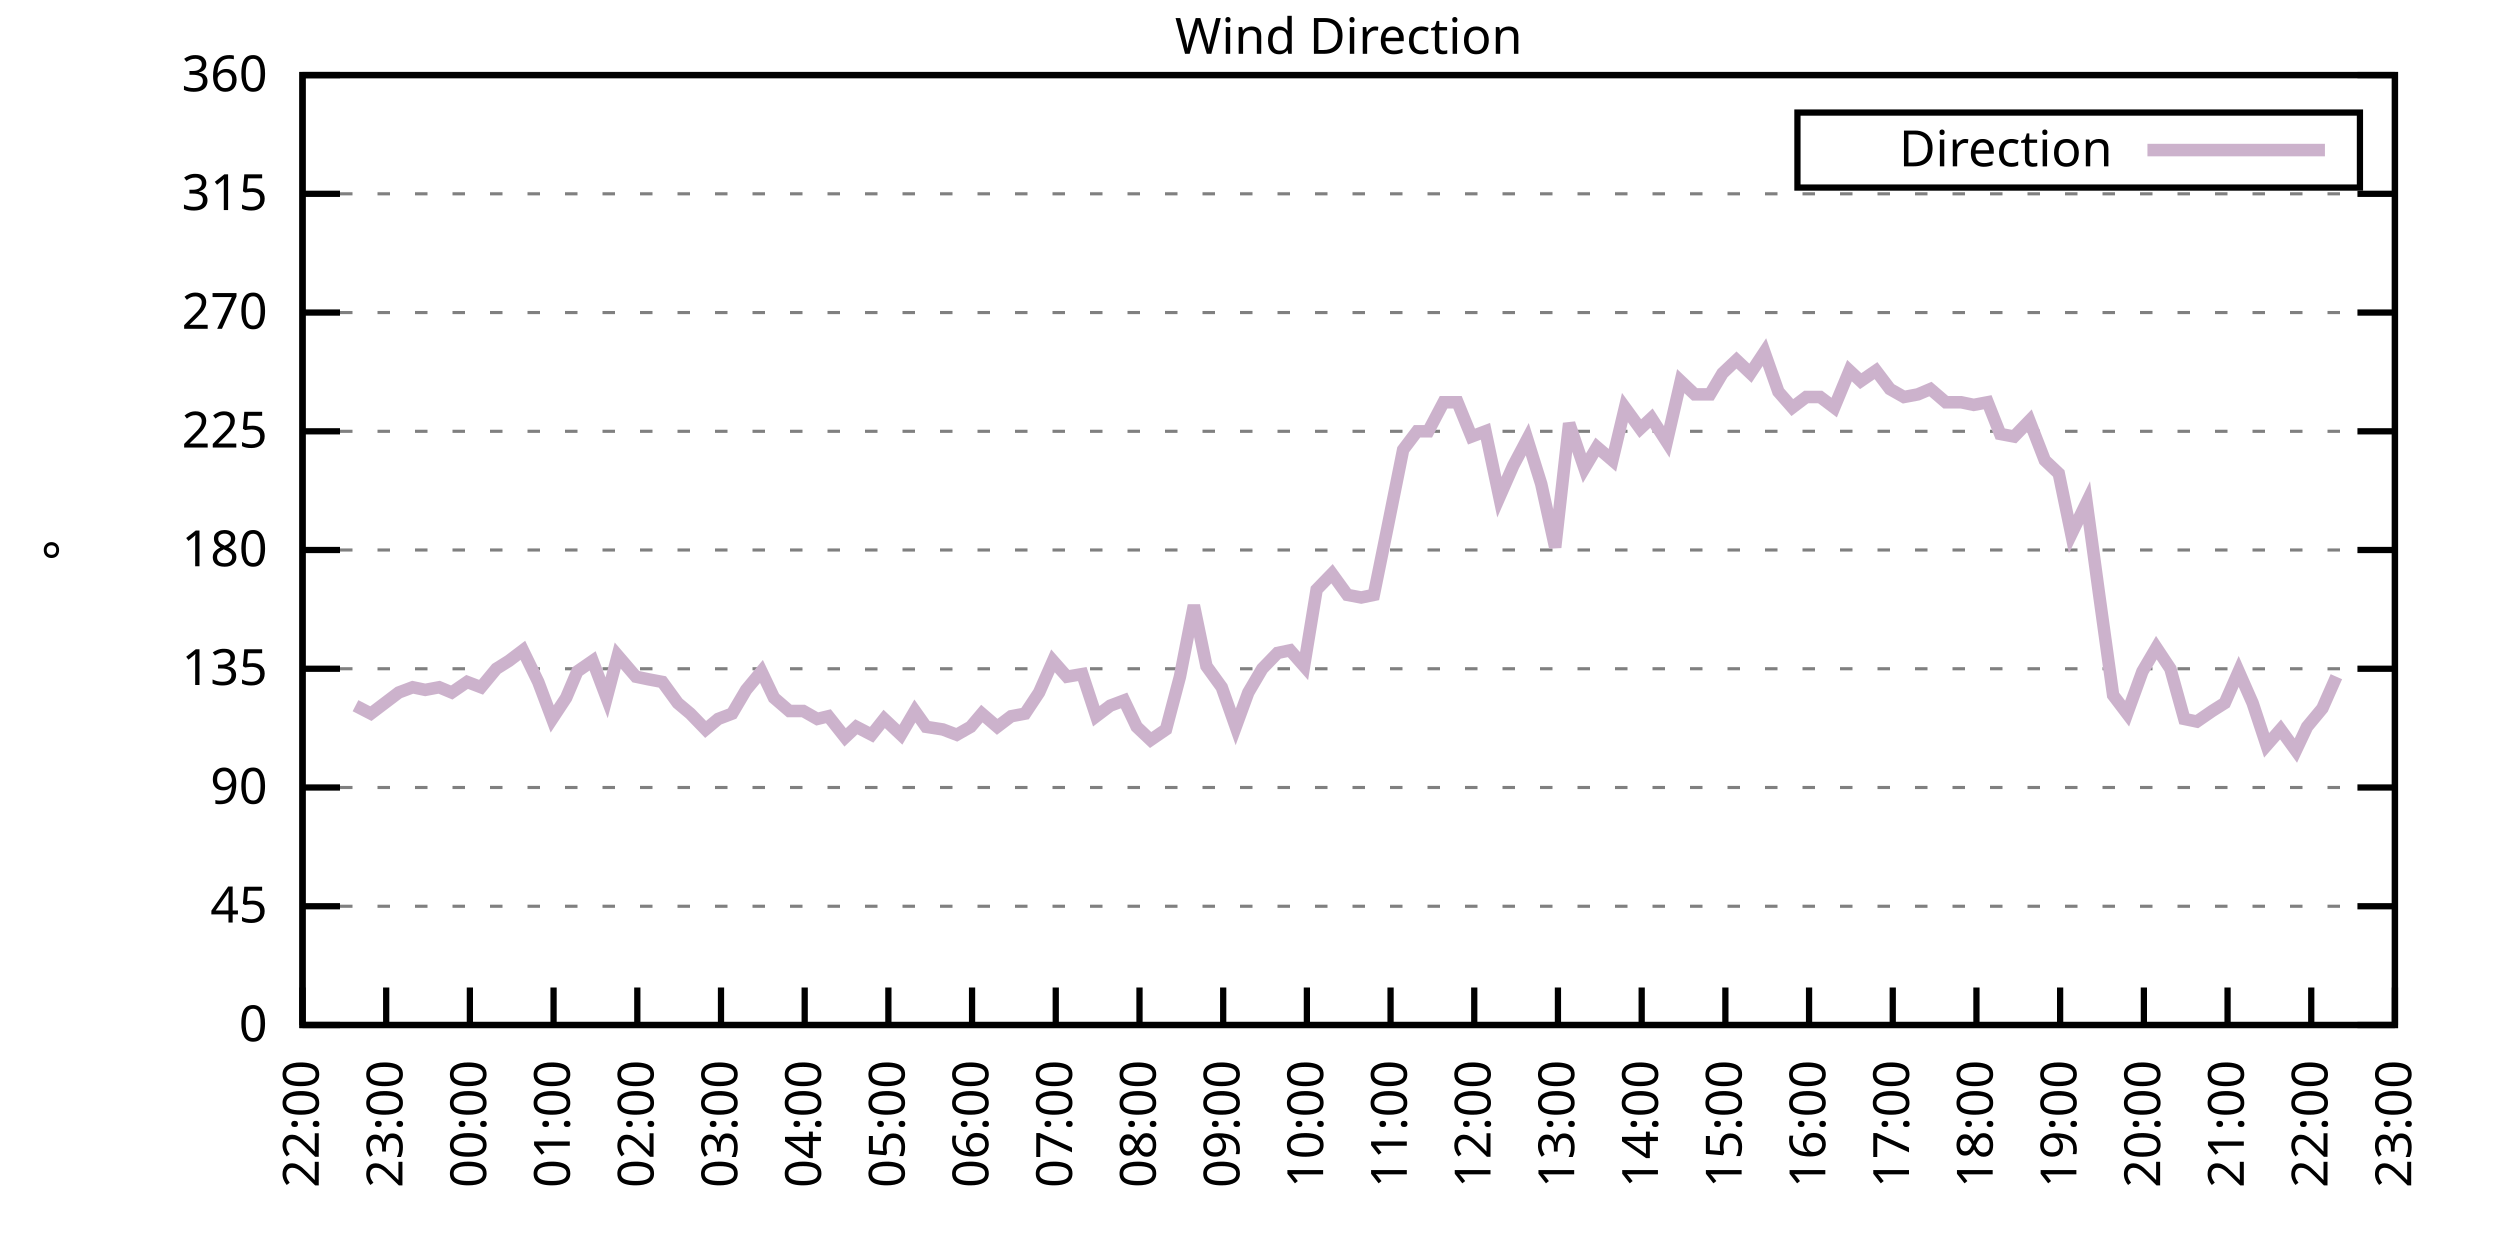
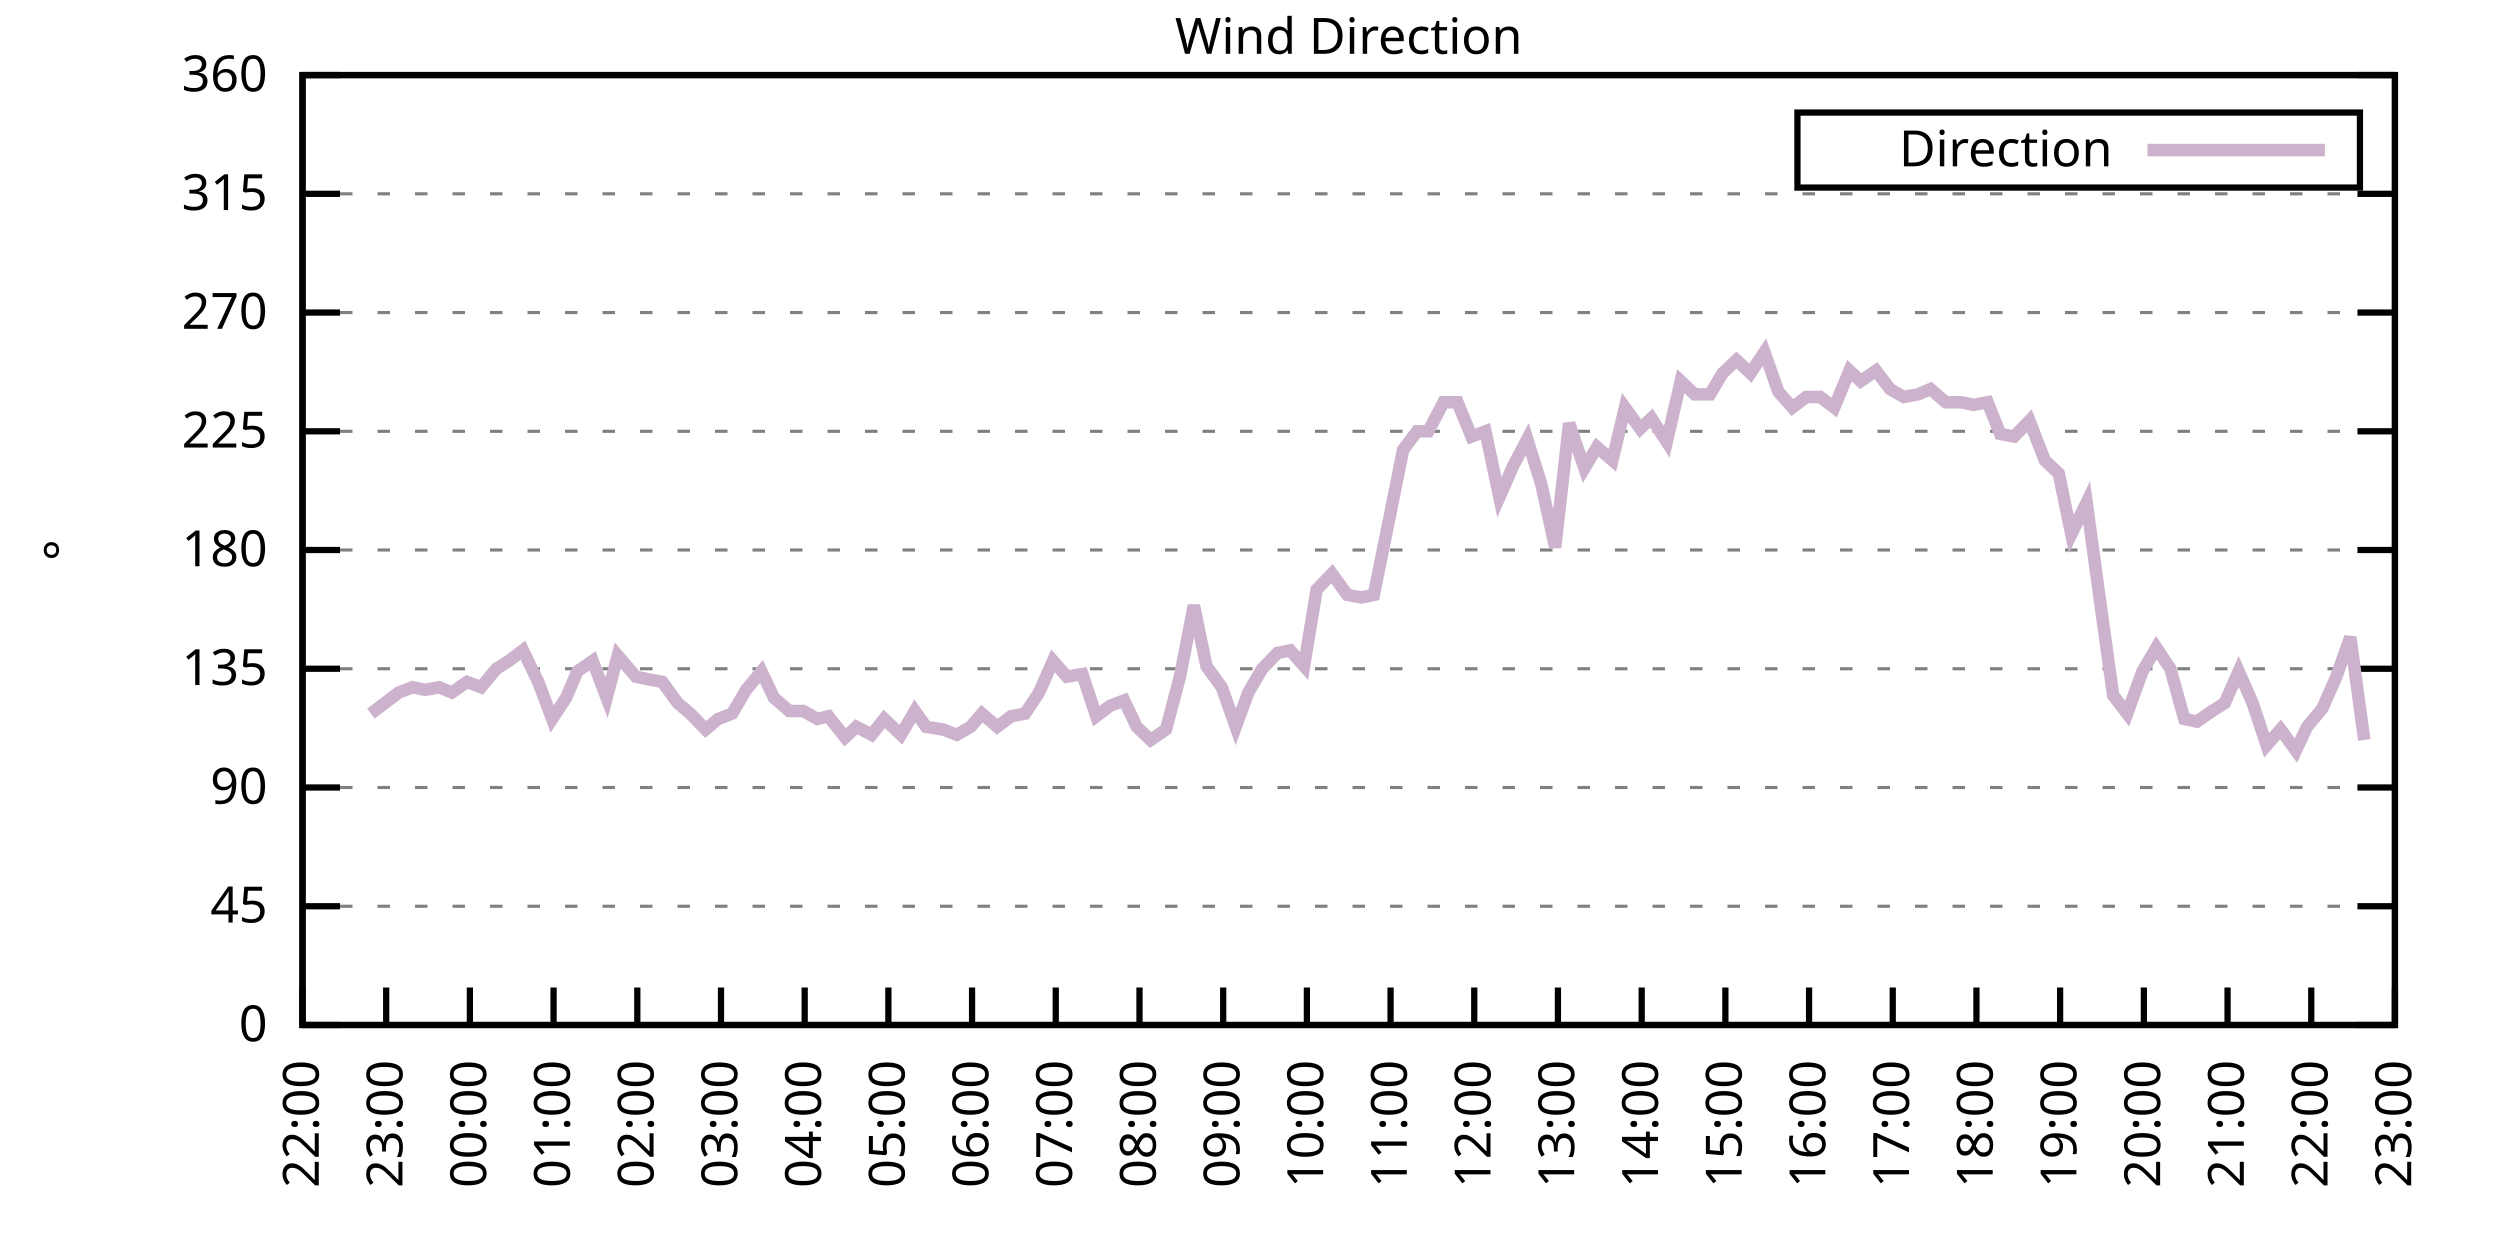
<svg xmlns="http://www.w3.org/2000/svg" xmlns:xlink="http://www.w3.org/1999/xlink" width="400" height="200" viewBox="0 0 400 200">
  <g id="gnuplot_canvas">
    <rect x="0" y="0" width="400" height="200" fill="none" />
    <defs>
      <circle id="gpDot" r="0.5" stroke-width="0.5" stroke="currentColor" />
      <path id="gpPt0" stroke-width="0.333" stroke="currentColor" d="M-1,0 h2 M0,-1 v2" />
      <path id="gpPt1" stroke-width="0.333" stroke="currentColor" d="M-1,-1 L1,1 M1,-1 L-1,1" />
      <path id="gpPt2" stroke-width="0.333" stroke="currentColor" d="M-1,0 L1,0 M0,-1 L0,1 M-1,-1 L1,1 M-1,1 L1,-1" />
      <rect id="gpPt3" stroke-width="0.333" stroke="currentColor" x="-1" y="-1" width="2" height="2" />
      <rect id="gpPt4" stroke-width="0.333" stroke="currentColor" fill="currentColor" x="-1" y="-1" width="2" height="2" />
      <circle id="gpPt5" stroke-width="0.333" stroke="currentColor" cx="0" cy="0" r="1" />
      <use xlink:href="#gpPt5" id="gpPt6" fill="currentColor" stroke="none" />
      <path id="gpPt7" stroke-width="0.333" stroke="currentColor" d="M0,-1.33 L-1.33,0.67 L1.33,0.67 z" />
      <use xlink:href="#gpPt7" id="gpPt8" fill="currentColor" stroke="none" />
      <use xlink:href="#gpPt7" id="gpPt9" stroke="currentColor" transform="rotate(180)" />
      <use xlink:href="#gpPt9" id="gpPt10" fill="currentColor" stroke="none" />
      <use xlink:href="#gpPt3" id="gpPt11" stroke="currentColor" transform="rotate(45)" />
      <use xlink:href="#gpPt11" id="gpPt12" fill="currentColor" stroke="none" />
      <path id="gpPt13" stroke-width="0.333" stroke="currentColor" d="M0,1.330 L1.265,0.411 L0.782,-1.067 L-0.782,-1.076 L-1.265,0.411 z" />
      <use xlink:href="#gpPt13" id="gpPt14" fill="currentColor" stroke="none" />
      <filter id="textbox" filterUnits="objectBoundingBox" x="0" y="0" height="1" width="1">
        <feFlood flood-color="white" flood-opacity="1" result="bgnd" />
        <feComposite in="SourceGraphic" in2="bgnd" operator="atop" />
      </filter>
      <filter id="greybox" filterUnits="objectBoundingBox" x="0" y="0" height="1" width="1">
        <feFlood flood-color="lightgrey" flood-opacity="1" result="grey" />
        <feComposite in="SourceGraphic" in2="grey" operator="atop" />
      </filter>
    </defs>
    <g fill="none" color="white" stroke="currentColor" stroke-width="1.00" stroke-linecap="butt" stroke-linejoin="miter">
</g>
    <g fill="none" color="black" stroke="currentColor" stroke-width="1.00" stroke-linecap="butt" stroke-linejoin="miter">
      <g stroke="none" shape-rendering="crispEdges">
        <polygon fill="rgb(255, 255, 255)" points="48.40,164.00 383.18,164.00 383.18,12.02 48.40,12.02 " />
      </g>
    </g>
    <g fill="none" color="black" stroke="currentColor" stroke-width="1.00" stroke-linecap="butt" stroke-linejoin="miter">
</g>
    <g fill="none" color="black" stroke="black" stroke-width="0.50" stroke-linecap="butt" stroke-linejoin="miter">
</g>
    <g fill="none" color="gray" stroke="currentColor" stroke-width="0.50" stroke-linecap="butt" stroke-linejoin="miter">
      <path stroke="gray" stroke-dasharray="2,4" class="gridline" d="M48.40,164.00 L383.19,164.00  " />
    </g>
    <g fill="none" color="gray" stroke="gray" stroke-width="1.00" stroke-linecap="butt" stroke-linejoin="miter">
</g>
    <g fill="none" color="black" stroke="currentColor" stroke-width="1.00" stroke-linecap="butt" stroke-linejoin="miter">
      <path stroke="black" d="M48.40,164.00 L54.40,164.00 M383.19,164.00 L377.19,164.00  " />
      <g transform="translate(42.80,166.60)" stroke="none" fill="black" font-family="Sans" font-size="8.00" text-anchor="end">
        <text>
          <tspan font-family="Sans"> 0</tspan>
        </text>
      </g>
    </g>
    <g fill="none" color="black" stroke="currentColor" stroke-width="1.00" stroke-linecap="butt" stroke-linejoin="miter">
</g>
    <g fill="none" color="black" stroke="black" stroke-width="0.50" stroke-linecap="butt" stroke-linejoin="miter">
</g>
    <g fill="none" color="gray" stroke="currentColor" stroke-width="0.50" stroke-linecap="butt" stroke-linejoin="miter">
      <path stroke="gray" stroke-dasharray="2,4" class="gridline" d="M48.40,145.00 L383.19,145.00  " />
    </g>
    <g fill="none" color="gray" stroke="gray" stroke-width="1.00" stroke-linecap="butt" stroke-linejoin="miter">
</g>
    <g fill="none" color="black" stroke="currentColor" stroke-width="1.00" stroke-linecap="butt" stroke-linejoin="miter">
      <path stroke="black" d="M48.40,145.00 L54.40,145.00 M383.19,145.00 L377.19,145.00  " />
      <g transform="translate(42.80,147.60)" stroke="none" fill="black" font-family="Sans" font-size="8.00" text-anchor="end">
        <text>
          <tspan font-family="Sans"> 45</tspan>
        </text>
      </g>
    </g>
    <g fill="none" color="black" stroke="currentColor" stroke-width="1.00" stroke-linecap="butt" stroke-linejoin="miter">
</g>
    <g fill="none" color="black" stroke="black" stroke-width="0.50" stroke-linecap="butt" stroke-linejoin="miter">
</g>
    <g fill="none" color="gray" stroke="currentColor" stroke-width="0.50" stroke-linecap="butt" stroke-linejoin="miter">
      <path stroke="gray" stroke-dasharray="2,4" class="gridline" d="M48.40,126.00 L383.19,126.00  " />
    </g>
    <g fill="none" color="gray" stroke="gray" stroke-width="1.00" stroke-linecap="butt" stroke-linejoin="miter">
</g>
    <g fill="none" color="black" stroke="currentColor" stroke-width="1.00" stroke-linecap="butt" stroke-linejoin="miter">
      <path stroke="black" d="M48.40,126.00 L54.40,126.00 M383.19,126.00 L377.19,126.00  " />
      <g transform="translate(42.80,128.60)" stroke="none" fill="black" font-family="Sans" font-size="8.00" text-anchor="end">
        <text>
          <tspan font-family="Sans"> 90</tspan>
        </text>
      </g>
    </g>
    <g fill="none" color="black" stroke="currentColor" stroke-width="1.00" stroke-linecap="butt" stroke-linejoin="miter">
</g>
    <g fill="none" color="black" stroke="black" stroke-width="0.50" stroke-linecap="butt" stroke-linejoin="miter">
</g>
    <g fill="none" color="gray" stroke="currentColor" stroke-width="0.50" stroke-linecap="butt" stroke-linejoin="miter">
      <path stroke="gray" stroke-dasharray="2,4" class="gridline" d="M48.40,107.00 L383.19,107.00  " />
    </g>
    <g fill="none" color="gray" stroke="gray" stroke-width="1.00" stroke-linecap="butt" stroke-linejoin="miter">
</g>
    <g fill="none" color="black" stroke="currentColor" stroke-width="1.00" stroke-linecap="butt" stroke-linejoin="miter">
      <path stroke="black" d="M48.40,107.00 L54.40,107.00 M383.19,107.00 L377.19,107.00  " />
      <g transform="translate(42.80,109.60)" stroke="none" fill="black" font-family="Sans" font-size="8.00" text-anchor="end">
        <text>
          <tspan font-family="Sans"> 135</tspan>
        </text>
      </g>
    </g>
    <g fill="none" color="black" stroke="currentColor" stroke-width="1.00" stroke-linecap="butt" stroke-linejoin="miter">
</g>
    <g fill="none" color="black" stroke="black" stroke-width="0.50" stroke-linecap="butt" stroke-linejoin="miter">
</g>
    <g fill="none" color="gray" stroke="currentColor" stroke-width="0.50" stroke-linecap="butt" stroke-linejoin="miter">
      <path stroke="gray" stroke-dasharray="2,4" class="gridline" d="M48.40,88.00 L383.19,88.00  " />
    </g>
    <g fill="none" color="gray" stroke="gray" stroke-width="1.00" stroke-linecap="butt" stroke-linejoin="miter">
</g>
    <g fill="none" color="black" stroke="currentColor" stroke-width="1.00" stroke-linecap="butt" stroke-linejoin="miter">
      <path stroke="black" d="M48.40,88.00 L54.40,88.00 M383.19,88.00 L377.19,88.00  " />
      <g transform="translate(42.80,90.60)" stroke="none" fill="black" font-family="Sans" font-size="8.00" text-anchor="end">
        <text>
          <tspan font-family="Sans"> 180</tspan>
        </text>
      </g>
    </g>
    <g fill="none" color="black" stroke="currentColor" stroke-width="1.00" stroke-linecap="butt" stroke-linejoin="miter">
</g>
    <g fill="none" color="black" stroke="black" stroke-width="0.50" stroke-linecap="butt" stroke-linejoin="miter">
</g>
    <g fill="none" color="gray" stroke="currentColor" stroke-width="0.50" stroke-linecap="butt" stroke-linejoin="miter">
      <path stroke="gray" stroke-dasharray="2,4" class="gridline" d="M48.40,69.01 L383.19,69.01  " />
    </g>
    <g fill="none" color="gray" stroke="gray" stroke-width="1.00" stroke-linecap="butt" stroke-linejoin="miter">
</g>
    <g fill="none" color="black" stroke="currentColor" stroke-width="1.00" stroke-linecap="butt" stroke-linejoin="miter">
      <path stroke="black" d="M48.40,69.01 L54.40,69.01 M383.19,69.01 L377.19,69.01  " />
      <g transform="translate(42.80,71.61)" stroke="none" fill="black" font-family="Sans" font-size="8.00" text-anchor="end">
        <text>
          <tspan font-family="Sans"> 225</tspan>
        </text>
      </g>
    </g>
    <g fill="none" color="black" stroke="currentColor" stroke-width="1.00" stroke-linecap="butt" stroke-linejoin="miter">
</g>
    <g fill="none" color="black" stroke="black" stroke-width="0.50" stroke-linecap="butt" stroke-linejoin="miter">
</g>
    <g fill="none" color="gray" stroke="currentColor" stroke-width="0.50" stroke-linecap="butt" stroke-linejoin="miter">
      <path stroke="gray" stroke-dasharray="2,4" class="gridline" d="M48.40,50.01 L383.19,50.01  " />
    </g>
    <g fill="none" color="gray" stroke="gray" stroke-width="1.00" stroke-linecap="butt" stroke-linejoin="miter">
</g>
    <g fill="none" color="black" stroke="currentColor" stroke-width="1.00" stroke-linecap="butt" stroke-linejoin="miter">
      <path stroke="black" d="M48.40,50.01 L54.40,50.01 M383.19,50.01 L377.19,50.01  " />
      <g transform="translate(42.80,52.61)" stroke="none" fill="black" font-family="Sans" font-size="8.00" text-anchor="end">
        <text>
          <tspan font-family="Sans"> 270</tspan>
        </text>
      </g>
    </g>
    <g fill="none" color="black" stroke="currentColor" stroke-width="1.00" stroke-linecap="butt" stroke-linejoin="miter">
</g>
    <g fill="none" color="black" stroke="black" stroke-width="0.50" stroke-linecap="butt" stroke-linejoin="miter">
</g>
    <g fill="none" color="gray" stroke="currentColor" stroke-width="0.50" stroke-linecap="butt" stroke-linejoin="miter">
      <path stroke="gray" stroke-dasharray="2,4" class="gridline" d="M48.40,31.01 L383.19,31.01  " />
    </g>
    <g fill="none" color="gray" stroke="gray" stroke-width="1.00" stroke-linecap="butt" stroke-linejoin="miter">
</g>
    <g fill="none" color="black" stroke="currentColor" stroke-width="1.00" stroke-linecap="butt" stroke-linejoin="miter">
      <path stroke="black" d="M48.40,31.01 L54.40,31.01 M383.19,31.01 L377.19,31.01  " />
      <g transform="translate(42.80,33.61)" stroke="none" fill="black" font-family="Sans" font-size="8.00" text-anchor="end">
        <text>
          <tspan font-family="Sans"> 315</tspan>
        </text>
      </g>
    </g>
    <g fill="none" color="black" stroke="currentColor" stroke-width="1.00" stroke-linecap="butt" stroke-linejoin="miter">
</g>
    <g fill="none" color="black" stroke="black" stroke-width="0.50" stroke-linecap="butt" stroke-linejoin="miter">
</g>
    <g fill="none" color="gray" stroke="currentColor" stroke-width="0.50" stroke-linecap="butt" stroke-linejoin="miter">
      <path stroke="gray" stroke-dasharray="2,4" class="gridline" d="M48.40,12.01 L383.19,12.01  " />
    </g>
    <g fill="none" color="gray" stroke="gray" stroke-width="1.00" stroke-linecap="butt" stroke-linejoin="miter">
</g>
    <g fill="none" color="black" stroke="currentColor" stroke-width="1.00" stroke-linecap="butt" stroke-linejoin="miter">
      <path stroke="black" d="M48.40,12.01 L54.40,12.01 M383.19,12.01 L377.19,12.01  " />
      <g transform="translate(42.80,14.61)" stroke="none" fill="black" font-family="Sans" font-size="8.00" text-anchor="end">
        <text>
          <tspan font-family="Sans"> 360</tspan>
        </text>
      </g>
    </g>
    <g fill="none" color="black" stroke="currentColor" stroke-width="1.00" stroke-linecap="butt" stroke-linejoin="miter">
      <path stroke="black" d="M48.40,164.00 L48.40,158.00  " />
      <g transform="translate(51.00,169.60) rotate(270.00)" stroke="none" fill="black" font-family="Sans" font-size="8.00" text-anchor="end">
        <text>
          <tspan font-family="Sans">22:00</tspan>
        </text>
      </g>
    </g>
    <g fill="none" color="black" stroke="currentColor" stroke-width="1.00" stroke-linecap="butt" stroke-linejoin="miter">
      <path stroke="black" d="M61.79,164.00 L61.79,158.00  " />
      <g transform="translate(64.39,169.60) rotate(270.00)" stroke="none" fill="black" font-family="Sans" font-size="8.00" text-anchor="end">
        <text>
          <tspan font-family="Sans">23:00</tspan>
        </text>
      </g>
    </g>
    <g fill="none" color="black" stroke="currentColor" stroke-width="1.00" stroke-linecap="butt" stroke-linejoin="miter">
      <path stroke="black" d="M75.18,164.00 L75.18,158.00  " />
      <g transform="translate(77.78,169.60) rotate(270.00)" stroke="none" fill="black" font-family="Sans" font-size="8.00" text-anchor="end">
        <text>
          <tspan font-family="Sans">00:00</tspan>
        </text>
      </g>
    </g>
    <g fill="none" color="black" stroke="currentColor" stroke-width="1.00" stroke-linecap="butt" stroke-linejoin="miter">
      <path stroke="black" d="M88.57,164.00 L88.57,158.00  " />
      <g transform="translate(91.17,169.60) rotate(270.00)" stroke="none" fill="black" font-family="Sans" font-size="8.00" text-anchor="end">
        <text>
          <tspan font-family="Sans">01:00</tspan>
        </text>
      </g>
    </g>
    <g fill="none" color="black" stroke="currentColor" stroke-width="1.00" stroke-linecap="butt" stroke-linejoin="miter">
      <path stroke="black" d="M101.97,164.00 L101.97,158.00  " />
      <g transform="translate(104.57,169.60) rotate(270.00)" stroke="none" fill="black" font-family="Sans" font-size="8.00" text-anchor="end">
        <text>
          <tspan font-family="Sans">02:00</tspan>
        </text>
      </g>
    </g>
    <g fill="none" color="black" stroke="currentColor" stroke-width="1.00" stroke-linecap="butt" stroke-linejoin="miter">
      <path stroke="black" d="M115.36,164.00 L115.36,158.00  " />
      <g transform="translate(117.96,169.60) rotate(270.00)" stroke="none" fill="black" font-family="Sans" font-size="8.00" text-anchor="end">
        <text>
          <tspan font-family="Sans">03:00</tspan>
        </text>
      </g>
    </g>
    <g fill="none" color="black" stroke="currentColor" stroke-width="1.00" stroke-linecap="butt" stroke-linejoin="miter">
      <path stroke="black" d="M128.75,164.00 L128.75,158.00  " />
      <g transform="translate(131.35,169.60) rotate(270.00)" stroke="none" fill="black" font-family="Sans" font-size="8.00" text-anchor="end">
        <text>
          <tspan font-family="Sans">04:00</tspan>
        </text>
      </g>
    </g>
    <g fill="none" color="black" stroke="currentColor" stroke-width="1.00" stroke-linecap="butt" stroke-linejoin="miter">
      <path stroke="black" d="M142.14,164.00 L142.14,158.00  " />
      <g transform="translate(144.74,169.60) rotate(270.00)" stroke="none" fill="black" font-family="Sans" font-size="8.00" text-anchor="end">
        <text>
          <tspan font-family="Sans">05:00</tspan>
        </text>
      </g>
    </g>
    <g fill="none" color="black" stroke="currentColor" stroke-width="1.00" stroke-linecap="butt" stroke-linejoin="miter">
      <path stroke="black" d="M155.53,164.00 L155.53,158.00  " />
      <g transform="translate(158.13,169.60) rotate(270.00)" stroke="none" fill="black" font-family="Sans" font-size="8.00" text-anchor="end">
        <text>
          <tspan font-family="Sans">06:00</tspan>
        </text>
      </g>
    </g>
    <g fill="none" color="black" stroke="currentColor" stroke-width="1.00" stroke-linecap="butt" stroke-linejoin="miter">
      <path stroke="black" d="M168.92,164.00 L168.92,158.00  " />
      <g transform="translate(171.52,169.60) rotate(270.00)" stroke="none" fill="black" font-family="Sans" font-size="8.00" text-anchor="end">
        <text>
          <tspan font-family="Sans">07:00</tspan>
        </text>
      </g>
    </g>
    <g fill="none" color="black" stroke="currentColor" stroke-width="1.00" stroke-linecap="butt" stroke-linejoin="miter">
      <path stroke="black" d="M182.32,164.00 L182.32,158.00  " />
      <g transform="translate(184.92,169.60) rotate(270.00)" stroke="none" fill="black" font-family="Sans" font-size="8.00" text-anchor="end">
        <text>
          <tspan font-family="Sans">08:00</tspan>
        </text>
      </g>
    </g>
    <g fill="none" color="black" stroke="currentColor" stroke-width="1.00" stroke-linecap="butt" stroke-linejoin="miter">
      <path stroke="black" d="M195.71,164.00 L195.71,158.00  " />
      <g transform="translate(198.31,169.60) rotate(270.00)" stroke="none" fill="black" font-family="Sans" font-size="8.00" text-anchor="end">
        <text>
          <tspan font-family="Sans">09:00</tspan>
        </text>
      </g>
    </g>
    <g fill="none" color="black" stroke="currentColor" stroke-width="1.00" stroke-linecap="butt" stroke-linejoin="miter">
      <path stroke="black" d="M209.10,164.00 L209.10,158.00  " />
      <g transform="translate(211.70,169.60) rotate(270.00)" stroke="none" fill="black" font-family="Sans" font-size="8.00" text-anchor="end">
        <text>
          <tspan font-family="Sans">10:00</tspan>
        </text>
      </g>
    </g>
    <g fill="none" color="black" stroke="currentColor" stroke-width="1.00" stroke-linecap="butt" stroke-linejoin="miter">
      <path stroke="black" d="M222.49,164.00 L222.49,158.00  " />
      <g transform="translate(225.09,169.60) rotate(270.00)" stroke="none" fill="black" font-family="Sans" font-size="8.00" text-anchor="end">
        <text>
          <tspan font-family="Sans">11:00</tspan>
        </text>
      </g>
    </g>
    <g fill="none" color="black" stroke="currentColor" stroke-width="1.00" stroke-linecap="butt" stroke-linejoin="miter">
      <path stroke="black" d="M235.88,164.00 L235.88,158.00  " />
      <g transform="translate(238.48,169.60) rotate(270.00)" stroke="none" fill="black" font-family="Sans" font-size="8.00" text-anchor="end">
        <text>
          <tspan font-family="Sans">12:00</tspan>
        </text>
      </g>
    </g>
    <g fill="none" color="black" stroke="currentColor" stroke-width="1.00" stroke-linecap="butt" stroke-linejoin="miter">
      <path stroke="black" d="M249.27,164.00 L249.27,158.00  " />
      <g transform="translate(251.87,169.60) rotate(270.00)" stroke="none" fill="black" font-family="Sans" font-size="8.00" text-anchor="end">
        <text>
          <tspan font-family="Sans">13:00</tspan>
        </text>
      </g>
    </g>
    <g fill="none" color="black" stroke="currentColor" stroke-width="1.00" stroke-linecap="butt" stroke-linejoin="miter">
      <path stroke="black" d="M262.67,164.00 L262.67,158.00  " />
      <g transform="translate(265.27,169.60) rotate(270.00)" stroke="none" fill="black" font-family="Sans" font-size="8.00" text-anchor="end">
        <text>
          <tspan font-family="Sans">14:00</tspan>
        </text>
      </g>
    </g>
    <g fill="none" color="black" stroke="currentColor" stroke-width="1.00" stroke-linecap="butt" stroke-linejoin="miter">
      <path stroke="black" d="M276.06,164.00 L276.06,158.00  " />
      <g transform="translate(278.66,169.60) rotate(270.00)" stroke="none" fill="black" font-family="Sans" font-size="8.00" text-anchor="end">
        <text>
          <tspan font-family="Sans">15:00</tspan>
        </text>
      </g>
    </g>
    <g fill="none" color="black" stroke="currentColor" stroke-width="1.00" stroke-linecap="butt" stroke-linejoin="miter">
      <path stroke="black" d="M289.45,164.00 L289.45,158.00  " />
      <g transform="translate(292.05,169.60) rotate(270.00)" stroke="none" fill="black" font-family="Sans" font-size="8.00" text-anchor="end">
        <text>
          <tspan font-family="Sans">16:00</tspan>
        </text>
      </g>
    </g>
    <g fill="none" color="black" stroke="currentColor" stroke-width="1.00" stroke-linecap="butt" stroke-linejoin="miter">
      <path stroke="black" d="M302.84,164.00 L302.84,158.00  " />
      <g transform="translate(305.44,169.60) rotate(270.00)" stroke="none" fill="black" font-family="Sans" font-size="8.00" text-anchor="end">
        <text>
          <tspan font-family="Sans">17:00</tspan>
        </text>
      </g>
    </g>
    <g fill="none" color="black" stroke="currentColor" stroke-width="1.00" stroke-linecap="butt" stroke-linejoin="miter">
      <path stroke="black" d="M316.23,164.00 L316.23,158.00  " />
      <g transform="translate(318.83,169.60) rotate(270.00)" stroke="none" fill="black" font-family="Sans" font-size="8.00" text-anchor="end">
        <text>
          <tspan font-family="Sans">18:00</tspan>
        </text>
      </g>
    </g>
    <g fill="none" color="black" stroke="currentColor" stroke-width="1.00" stroke-linecap="butt" stroke-linejoin="miter">
      <path stroke="black" d="M329.62,164.00 L329.62,158.00  " />
      <g transform="translate(332.22,169.60) rotate(270.00)" stroke="none" fill="black" font-family="Sans" font-size="8.00" text-anchor="end">
        <text>
          <tspan font-family="Sans">19:00</tspan>
        </text>
      </g>
    </g>
    <g fill="none" color="black" stroke="currentColor" stroke-width="1.00" stroke-linecap="butt" stroke-linejoin="miter">
      <path stroke="black" d="M343.02,164.00 L343.02,158.00  " />
      <g transform="translate(345.62,169.60) rotate(270.00)" stroke="none" fill="black" font-family="Sans" font-size="8.00" text-anchor="end">
        <text>
          <tspan font-family="Sans">20:00</tspan>
        </text>
      </g>
    </g>
    <g fill="none" color="black" stroke="currentColor" stroke-width="1.00" stroke-linecap="butt" stroke-linejoin="miter">
      <path stroke="black" d="M356.41,164.00 L356.41,158.00  " />
      <g transform="translate(359.01,169.60) rotate(270.00)" stroke="none" fill="black" font-family="Sans" font-size="8.00" text-anchor="end">
        <text>
          <tspan font-family="Sans">21:00</tspan>
        </text>
      </g>
    </g>
    <g fill="none" color="black" stroke="currentColor" stroke-width="1.00" stroke-linecap="butt" stroke-linejoin="miter">
      <path stroke="black" d="M369.80,164.00 L369.80,158.00  " />
      <g transform="translate(372.40,169.60) rotate(270.00)" stroke="none" fill="black" font-family="Sans" font-size="8.00" text-anchor="end">
        <text>
          <tspan font-family="Sans">22:00</tspan>
        </text>
      </g>
    </g>
    <g fill="none" color="black" stroke="currentColor" stroke-width="1.00" stroke-linecap="butt" stroke-linejoin="miter">
      <path stroke="black" d="M383.19,164.00 L383.19,158.00  " />
      <g transform="translate(385.79,169.60) rotate(270.00)" stroke="none" fill="black" font-family="Sans" font-size="8.00" text-anchor="end">
        <text>
          <tspan font-family="Sans">23:00</tspan>
        </text>
      </g>
    </g>
    <g fill="none" color="black" stroke="currentColor" stroke-width="1.00" stroke-linecap="butt" stroke-linejoin="miter">
</g>
    <g fill="none" color="black" stroke="currentColor" stroke-width="1.00" stroke-linecap="butt" stroke-linejoin="miter">
      <path stroke="black" d="M48.40,12.01 L48.40,164.00 L383.19,164.00 L383.19,12.01 L48.40,12.01 Z  " />
    </g>
    <g fill="none" color="black" stroke="currentColor" stroke-width="1.00" stroke-linecap="butt" stroke-linejoin="miter">
</g>
    <g fill="none" color="black" stroke="currentColor" stroke-width="1.00" stroke-linecap="butt" stroke-linejoin="miter">
      <path stroke="black" d="M287.59,30.01 L287.59,18.01 L377.59,18.01 L377.59,30.01 L287.59,30.01 Z  " />
    </g>
    <g id="Wind_direction_plot_1">
      <g fill="none" color="white" stroke="black" stroke-width="2.00" stroke-linecap="butt" stroke-linejoin="miter">
</g>
      <g fill="none" color="black" stroke="currentColor" stroke-width="2.00" stroke-linecap="butt" stroke-linejoin="miter">
        <g transform="translate(337.99,26.61)" stroke="none" fill="black" font-family="Sans" font-size="8.00" text-anchor="end">
          <text>
            <tspan font-family="Sans">Direction</tspan>
          </text>
        </g>
      </g>
      <g fill="none" color="black" stroke="currentColor" stroke-width="2.00" stroke-linecap="butt" stroke-linejoin="miter">
-         <path stroke="rgb(204, 178, 204)" d="M343.59,24.01 L371.99,24.01 M56.88,112.91 L59.34,114.18 L61.57,112.49 L63.80,110.80 L66.03,109.96 L68.04,110.38   L70.27,109.96 L72.28,110.80 L74.74,109.11 L76.97,109.96 L79.42,107.00 L81.43,105.74 L83.66,104.05 L86.12,109.11   L88.35,115.03 L90.58,111.65 L92.37,107.43 L94.82,105.74 L97.06,111.65 L98.84,104.89 L101.74,108.27 L103.75,108.69   L105.98,109.11 L108.44,112.49 L110.45,114.18 L112.90,116.71 L114.91,115.03 L117.14,114.18 L119.38,110.38 L121.83,107.43   L123.84,111.65 L126.29,113.76 L128.53,113.76 L130.76,115.03 L132.54,114.60 L135.22,117.98 L137.01,116.29 L139.46,117.56   L141.47,115.03 L144.15,117.56 L146.38,113.76 L148.17,116.29 L150.85,116.71 L153.08,117.56 L155.31,116.29 L157.10,114.18   L159.55,116.29 L161.78,114.60 L164.01,114.18 L166.25,110.80 L168.48,105.74 L170.71,108.27 L173.17,107.85 L175.40,114.60   L177.63,112.91 L179.86,112.07 L181.87,116.29 L184.10,118.40 L186.56,116.71 L188.79,108.27 L191.02,96.87 L193.03,106.58   L195.48,109.96 L197.72,116.29 L199.73,110.80 L201.96,107.00 L204.41,104.47 L206.42,104.05 L208.65,106.58 L210.66,94.34   L213.12,91.80 L215.57,95.18 L217.80,95.60 L219.81,95.18 L222.04,84.21 L224.50,71.96 L226.73,69.01 L228.52,69.01   L230.97,64.36 L233.20,64.36 L235.44,69.85 L237.67,69.01 L239.90,79.56 L242.13,74.49 L244.36,70.27 L246.60,77.45   L248.83,87.58 L251.06,67.74 L253.51,74.92 L255.52,71.54 L257.98,73.65 L259.99,65.21 L262.44,68.58 L264.23,66.90   L266.68,70.70 L268.92,60.98 L271.15,63.10 L273.60,63.10 L275.61,59.72 L277.84,57.61 L280.07,59.72 L282.31,56.34   L284.54,62.67 L286.77,65.21 L289.00,63.52 L291.23,63.52 L293.47,65.21 L295.92,59.30 L297.71,60.98 L300.16,59.30   L302.39,62.25 L304.63,63.52 L306.86,63.10 L308.87,62.25 L311.32,64.36 L313.78,64.36 L315.79,64.78 L318.02,64.36   L320.03,69.43 L322.26,69.85 L324.71,67.32 L327.17,73.65 L329.40,75.76 L331.41,85.47 L333.86,80.41 L335.87,95.18   L338.10,111.23 L340.34,114.18 L342.79,107.43 L345.02,103.63 L347.26,107.00 L349.49,115.03 L351.50,115.45 L353.95,113.76   L355.96,112.49 L358.19,107.43 L360.42,112.49 L362.66,119.25 L364.89,116.71 L367.34,120.09 L369.13,116.29 L371.58,113.34   L373.82,108.27  " />
+         <path stroke="rgb(204, 178, 204)" d="M343.59,24.01 L371.99,24.01 M59.34,114.18 L61.57,112.49 L63.80,110.80 L66.03,109.96 L68.04,110.38 L70.27,109.96   L72.28,110.80 L74.74,109.11 L76.97,109.96 L79.42,107.00 L81.43,105.74 L83.66,104.05 L86.12,109.11 L88.35,115.03   L90.58,111.65 L92.37,107.43 L94.82,105.74 L97.06,111.65 L98.84,104.89 L101.74,108.27 L103.75,108.69 L105.98,109.11   L108.44,112.49 L110.45,114.18 L112.90,116.71 L114.91,115.03 L117.14,114.18 L119.38,110.38 L121.83,107.43 L123.84,111.65   L126.29,113.76 L128.53,113.76 L130.76,115.03 L132.54,114.60 L135.22,117.98 L137.01,116.29 L139.46,117.56 L141.47,115.03   L144.15,117.56 L146.38,113.76 L148.17,116.29 L150.85,116.71 L153.08,117.56 L155.31,116.29 L157.10,114.18 L159.55,116.29   L161.78,114.60 L164.01,114.18 L166.25,110.80 L168.48,105.74 L170.71,108.27 L173.17,107.85 L175.40,114.60 L177.63,112.91   L179.86,112.07 L181.87,116.29 L184.10,118.40 L186.56,116.71 L188.79,108.27 L191.02,96.87 L193.03,106.58 L195.48,109.96   L197.72,116.29 L199.73,110.80 L201.96,107.00 L204.41,104.47 L206.42,104.05 L208.65,106.58 L210.66,94.34 L213.12,91.80   L215.57,95.18 L217.80,95.60 L219.81,95.18 L222.04,84.21 L224.50,71.96 L226.73,69.01 L228.52,69.01 L230.97,64.36   L233.20,64.36 L235.44,69.85 L237.67,69.01 L239.90,79.56 L242.13,74.49 L244.36,70.27 L246.60,77.45 L248.83,87.58   L251.06,67.74 L253.51,74.92 L255.52,71.54 L257.98,73.65 L259.99,65.21 L262.44,68.58 L264.23,66.90 L266.68,70.70   L268.92,60.98 L271.15,63.10 L273.60,63.10 L275.61,59.72 L277.84,57.61 L280.07,59.72 L282.31,56.34 L284.54,62.67   L286.77,65.21 L289.00,63.52 L291.23,63.52 L293.47,65.21 L295.92,59.30 L297.71,60.98 L300.16,59.30 L302.39,62.25   L304.63,63.52 L306.86,63.10 L308.87,62.25 L311.32,64.36 L313.78,64.36 L315.79,64.78 L318.02,64.36 L320.03,69.43   L322.26,69.85 L324.71,67.32 L327.17,73.65 L329.40,75.76 L331.41,85.47 L333.86,80.41 L335.87,95.18 L338.10,111.23   L340.34,114.18 L342.79,107.43 L345.02,103.63 L347.26,107.00 L349.49,115.03 L351.50,115.45 L353.95,113.76 L355.96,112.49   L358.19,107.43 L360.42,112.49 L362.66,119.25 L364.89,116.71 L367.34,120.09 L369.13,116.29 L371.58,113.34 L373.82,108.27   L376.05,101.94 L378.28,118.40  " />
      </g>
    </g>
    <g fill="none" color="black" stroke="currentColor" stroke-width="2.00" stroke-linecap="butt" stroke-linejoin="miter">
</g>
    <g fill="none" color="black" stroke="black" stroke-width="1.00" stroke-linecap="butt" stroke-linejoin="miter">
</g>
    <g fill="none" color="black" stroke="currentColor" stroke-width="1.00" stroke-linecap="butt" stroke-linejoin="miter">
      <path stroke="black" d="M48.40,12.01 L48.40,164.00 L383.19,164.00 L383.19,12.01 L48.40,12.01 Z  " />
      <g transform="translate(12.80,88.01) rotate(270.00)" stroke="none" fill="black" font-family="Sans" font-size="8.00" text-anchor="middle">
        <text>
          <tspan font-family="Sans">°</tspan>
        </text>
      </g>
    </g>
    <g fill="none" color="black" stroke="currentColor" stroke-width="1.00" stroke-linecap="butt" stroke-linejoin="miter">
</g>
    <g fill="none" color="black" stroke="currentColor" stroke-width="1.00" stroke-linecap="butt" stroke-linejoin="miter">
      <g transform="translate(215.79,8.61)" stroke="none" fill="black" font-family="Sans" font-size="8.00" text-anchor="middle">
        <text>
          <tspan font-family="Sans">Wind Direction</tspan>
        </text>
      </g>
    </g>
    <g fill="none" color="black" stroke="currentColor" stroke-width="1.00" stroke-linecap="butt" stroke-linejoin="miter">
</g>
  </g>
</svg>
